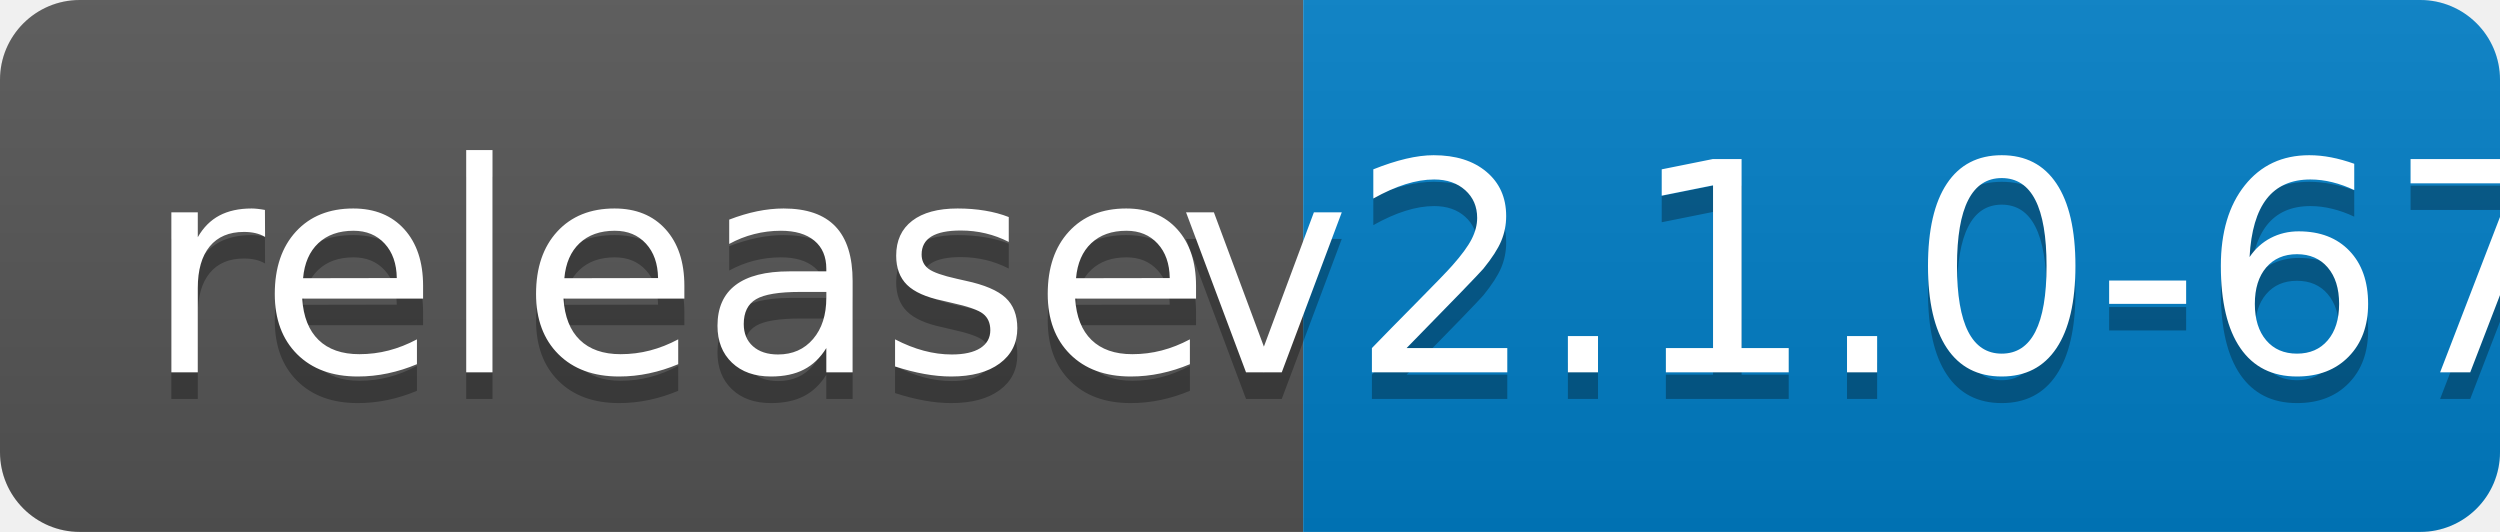
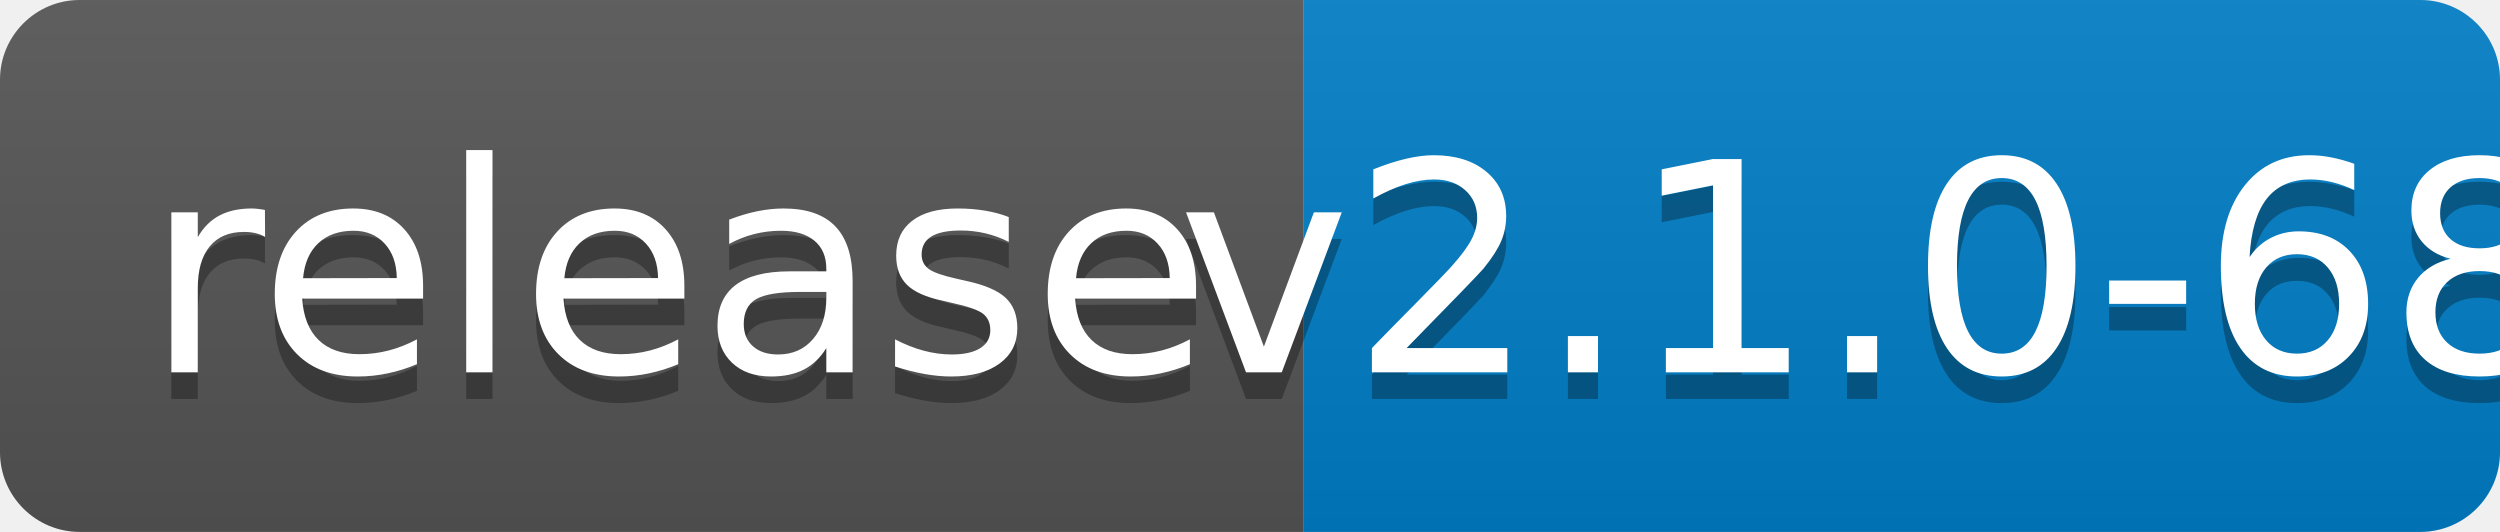
<svg xmlns="http://www.w3.org/2000/svg" width="94" height="20">
  <linearGradient id="b" x2="0" y2="100%">
    <stop offset="0" stop-color="#bbb" stop-opacity=".1" />
    <stop offset="1" stop-opacity=".1" />
  </linearGradient>
  <clipPath id="a">
    <rect width="94" height="20" rx="3" fill="#fff" />
  </clipPath>
  <g clip-path="url(#a)">
    <path fill="#555" d="M0 0h49v20H0z" />
    <path fill="#007ec6" d="M49 0h45v20H49z" />
    <path fill="url(#b)" d="M0 0h94v20H0z" />
  </g>
  <g fill="#fff" text-anchor="middle" font-family="DejaVu Sans,Verdana,Geneva,sans-serif" font-size="110">
    <text x="255" y="150" fill="#010101" fill-opacity=".3" transform="scale(.1)" textLength="390">release</text>
    <text x="255" y="140" transform="scale(.1)" textLength="390">release</text>
-     <text x="705" y="150" fill="#010101" fill-opacity=".3" transform="scale(.1)" textLength="350">v2.1.0-67</text>
-     <text x="705" y="140" transform="scale(.1)" textLength="350">v2.1.0-67</text>
+     <text x="705" y="150" fill="#010101" fill-opacity=".3" transform="scale(.1)" textLength="350">v2.1.0-68</text>
+     <text x="705" y="140" transform="scale(.1)" textLength="350">v2.1.0-68</text>
  </g>
</svg>
